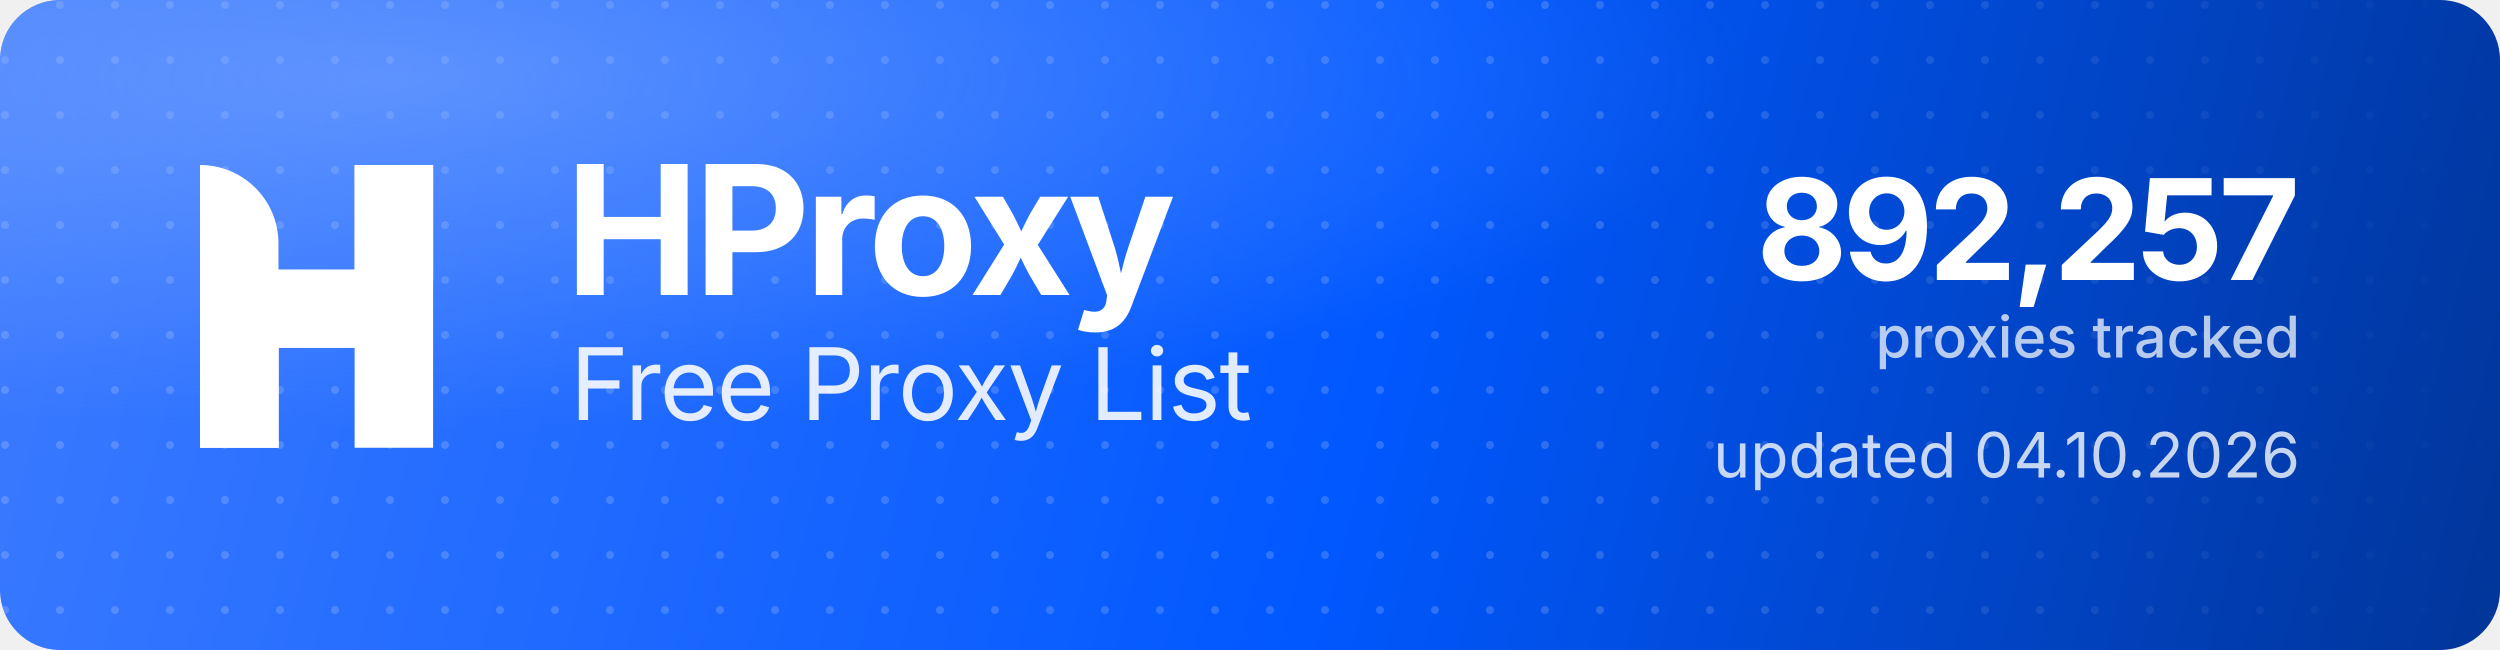
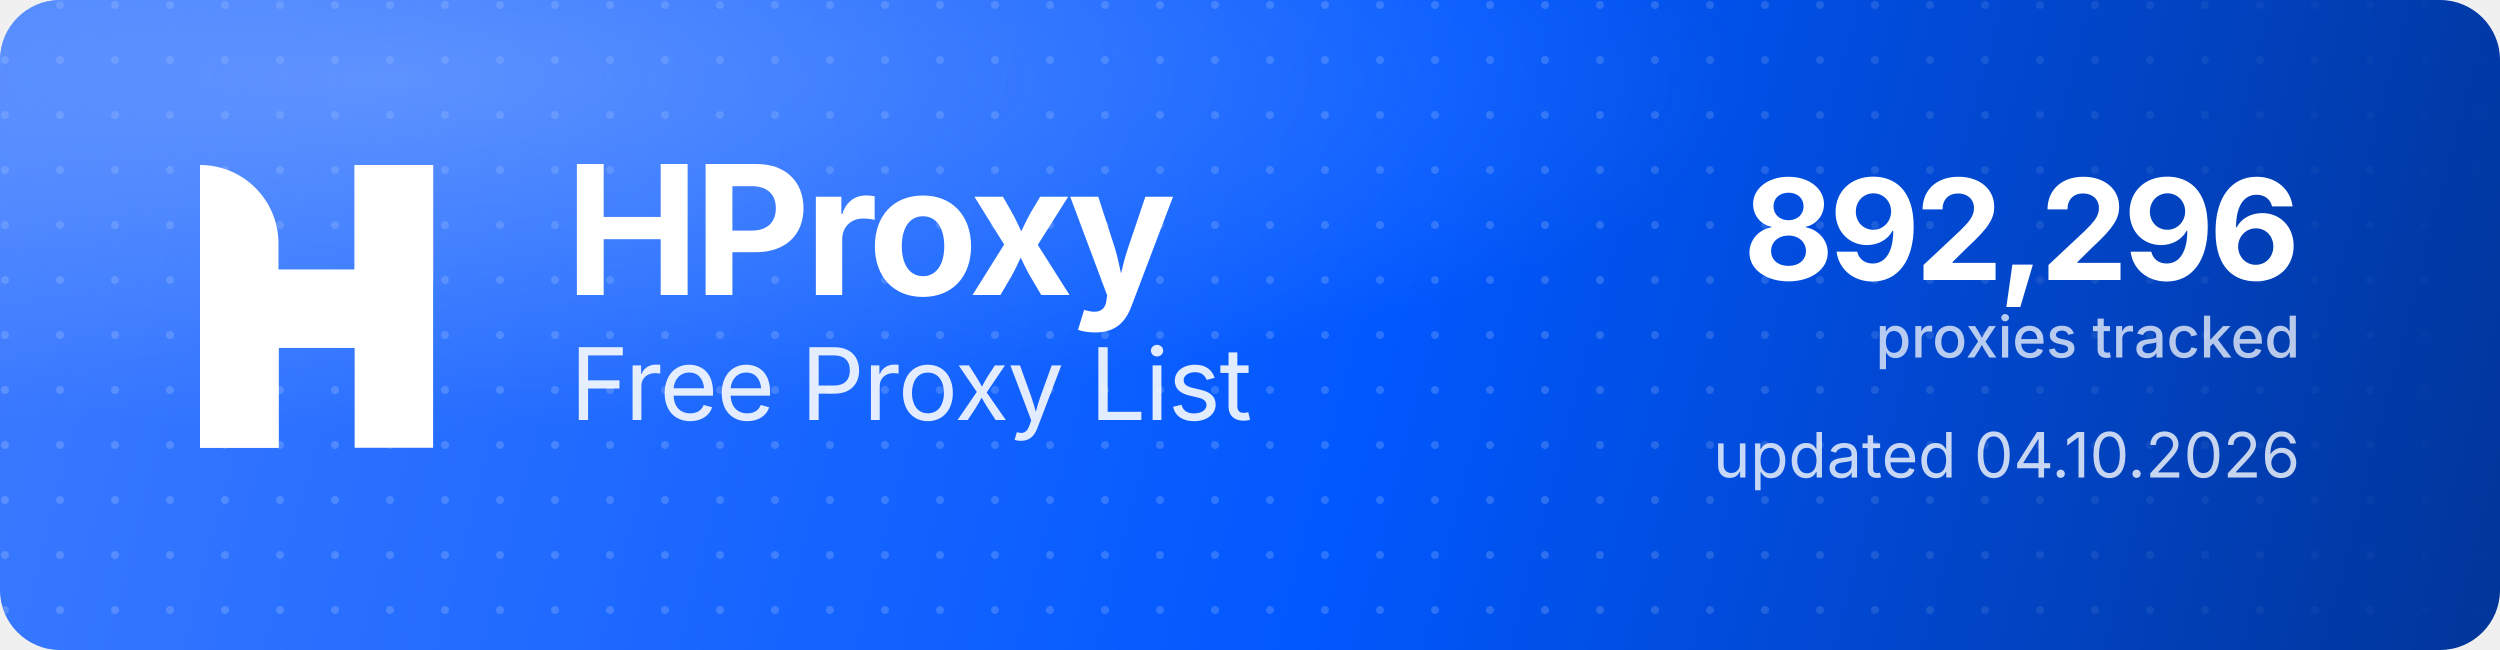
<svg xmlns="http://www.w3.org/2000/svg" width="1000" height="260" viewBox="0 0 1000 260" role="img" aria-label="HProxy Free Proxy List">
  <defs>
    <linearGradient id="hp-bg" x1="0" y1="0" x2="1000" y2="260" gradientUnits="userSpaceOnUse">
      <stop offset="0" stop-color="#3D7BFF" />
      <stop offset="0.55" stop-color="#0158FF" />
      <stop offset="1" stop-color="#013599" />
    </linearGradient>
    <radialGradient id="hp-glow" cx="0.16" cy="0.12" r="0.9">
      <stop offset="0" stop-color="#8FB4FF" stop-opacity="0.5" />
      <stop offset="0.6" stop-color="#8FB4FF" stop-opacity="0" />
    </radialGradient>
    <pattern id="hp-dots" width="22" height="22" patternUnits="userSpaceOnUse">
      <circle cx="2" cy="2" r="1.6" fill="#FFFFFF" fill-opacity="0.17" />
    </pattern>
    <linearGradient id="hp-dot-fade" x1="0" y1="0" x2="1000" y2="0" gradientUnits="userSpaceOnUse">
      <stop offset="0" stop-color="#FFFFFF" stop-opacity="1" />
      <stop offset="0.62" stop-color="#FFFFFF" stop-opacity="1" />
      <stop offset="1" stop-color="#FFFFFF" stop-opacity="0" />
    </linearGradient>
    <mask id="hp-dot-mask">
      <rect width="1000" height="260" fill="url(#hp-dot-fade)" />
    </mask>
  </defs>
  <rect width="1000" height="260" rx="24" fill="url(#hp-bg)" />
  <rect width="1000" height="260" rx="24" fill="url(#hp-dots)" mask="url(#hp-dot-mask)" />
  <rect width="1000" height="260" rx="24" fill="url(#hp-glow)" />
  <g transform="translate(80,66) scale(4.35)" fill="#FFFFFF">
    <path d="M0 0V0C3.985 0 7.216 3.231 7.216 7.216V26H0V0Z" />
    <rect x="14.219" width="7.216" height="26" />
    <path d="M7.235 26H0V15.971C0 12.455 2.851 9.604 6.367 9.604H14.22V0H21.437V10.453C21.437 13.97 18.586 16.82 15.069 16.82H7.235V26Z" />
  </g>
  <text x="226" y="118" font-family="'Geist','Inter','Segoe UI',system-ui,-apple-system,Helvetica,Arial,sans-serif" font-size="72" font-weight="700" letter-spacing="-2.3" fill="#FFFFFF">HProxy</text>
  <text x="228" y="168" font-family="'Geist','Inter','Segoe UI',system-ui,-apple-system,Helvetica,Arial,sans-serif" font-size="40" font-weight="400" letter-spacing="-0.5" fill="#FFFFFF" fill-opacity="0.88">Free Proxy List</text>
-   <text x="920" y="112" text-anchor="end" font-family="'Geist','Inter','Segoe UI',system-ui,-apple-system,Helvetica,Arial,sans-serif" font-size="56" font-weight="700" letter-spacing="-2" fill="#FFFFFF">892,257</text>
+   <text x="920" y="112" text-anchor="end" font-family="'Geist','Inter','Segoe UI',system-ui,-apple-system,Helvetica,Arial,sans-serif" font-size="56" font-weight="700" letter-spacing="-2" fill="#FFFFFF">892,296</text>
  <text x="920" y="143" text-anchor="end" font-family="'Geist','Inter','Segoe UI',system-ui,-apple-system,Helvetica,Arial,sans-serif" font-size="23" font-weight="500" fill="#FFFFFF" fill-opacity="0.72">proxies tracked</text>
  <text x="920" y="191" text-anchor="end" font-family="'Geist','Inter','Segoe UI',system-ui,-apple-system,Helvetica,Arial,sans-serif" font-size="25" font-weight="400" fill="#FFFFFF" fill-opacity="0.78">updated 04.10.2026</text>
</svg>
